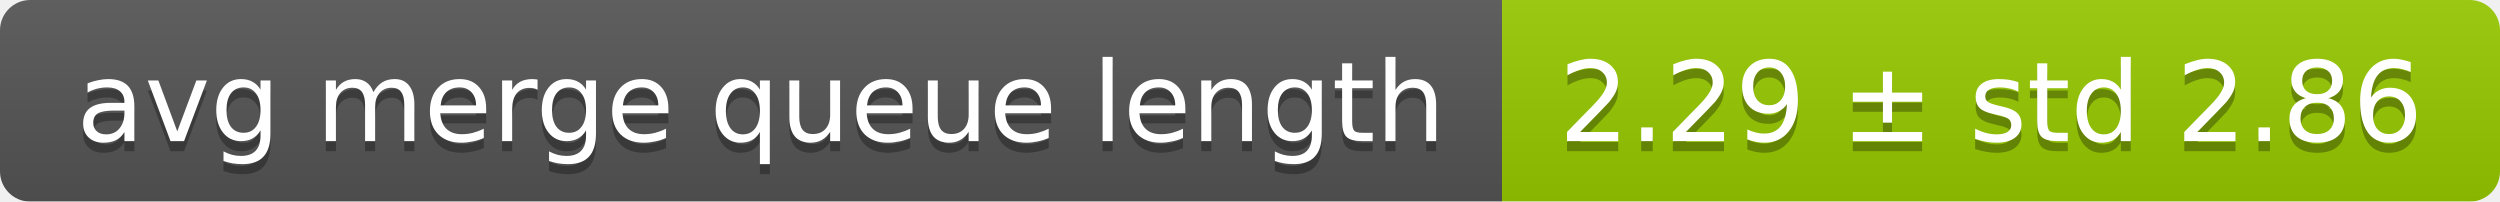
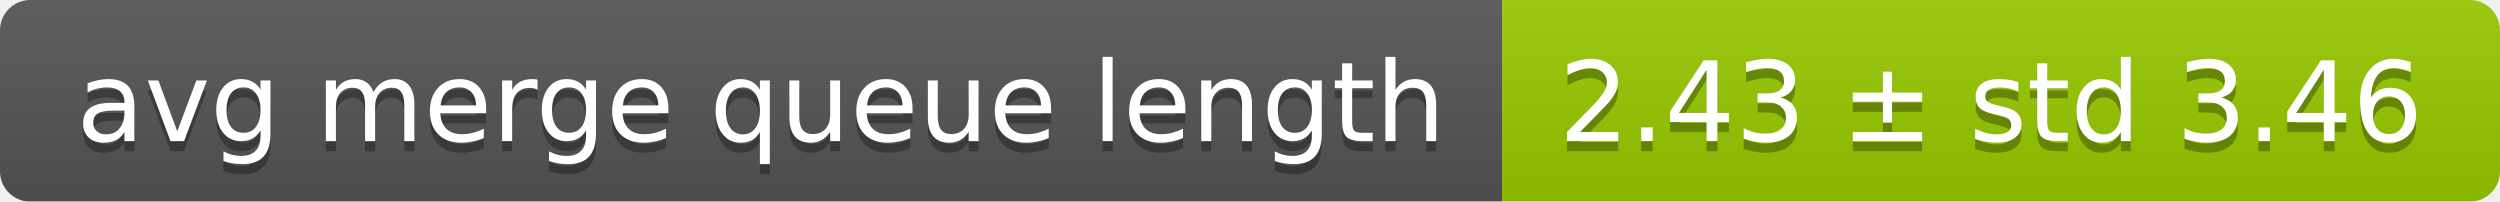
<svg xmlns="http://www.w3.org/2000/svg" width="248" height="20">
  <linearGradient id="smooth" x2="0" y2="100%">
    <stop offset="0" stop-color="#bbb" stop-opacity=".1" />
    <stop offset="1" stop-opacity=".1" />
  </linearGradient>
  <mask id="round">
    <rect width="248" height="20" rx="3" fill="#fff" />
  </mask>
  <g mask="url(#round)">
    <rect width="149" height="20" fill="#555" />
    <rect x="149" width="99" height="20" fill="#97ca00" />
    <rect width="248" height="20" fill="url(#smooth)" />
  </g>
  <g fill="#fff" text-anchor="middle" font-family="DejaVu Sans,Verdana,Geneva,sans-serif" font-size="11">
    <text x="75.5" y="15" fill="#010101" fill-opacity=".3">avg merge queue length</text>
    <text x="75.5" y="14">avg merge queue length</text>
-     <text x="197.5" y="15" fill="#010101" fill-opacity=".3">2.29 ± std 2.86</text>
-     <text x="197.5" y="14">2.29 ± std 2.86</text>
+     <text x="197.5" y="15" fill="#010101" fill-opacity=".3">2.43 ± std 3.46</text>
+     <text x="197.5" y="14">2.43 ± std 3.46</text>
  </g>
</svg>
